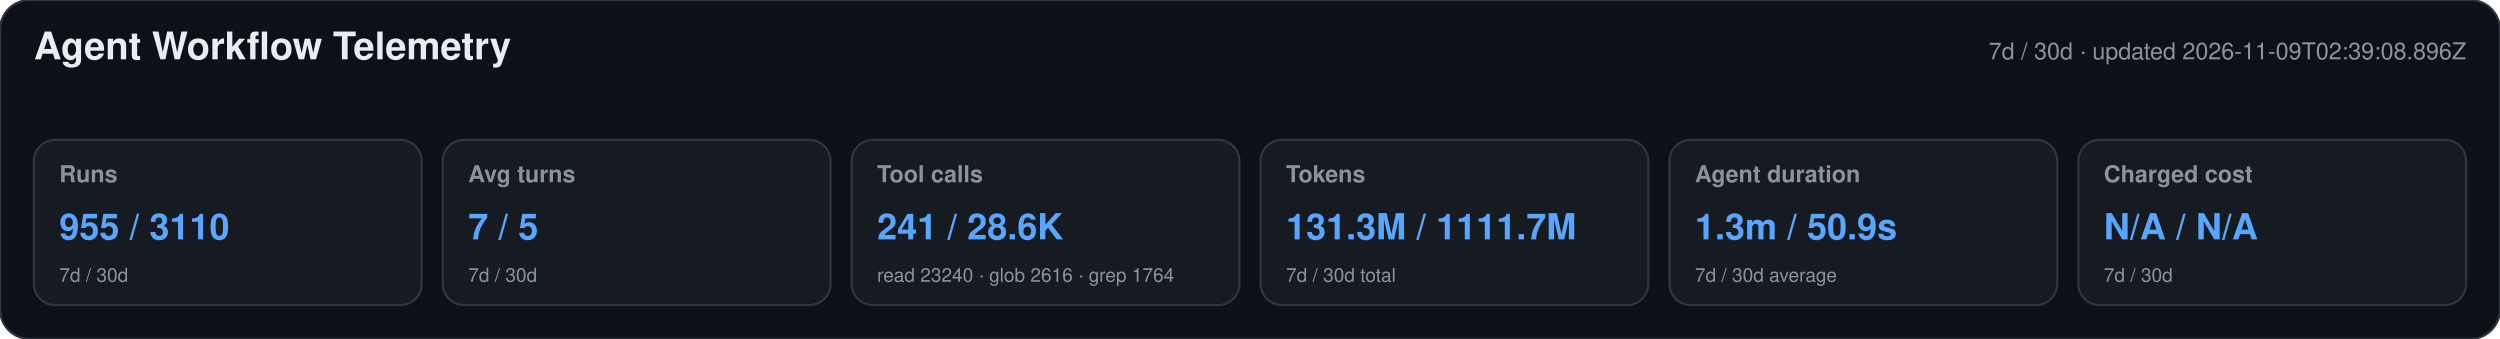
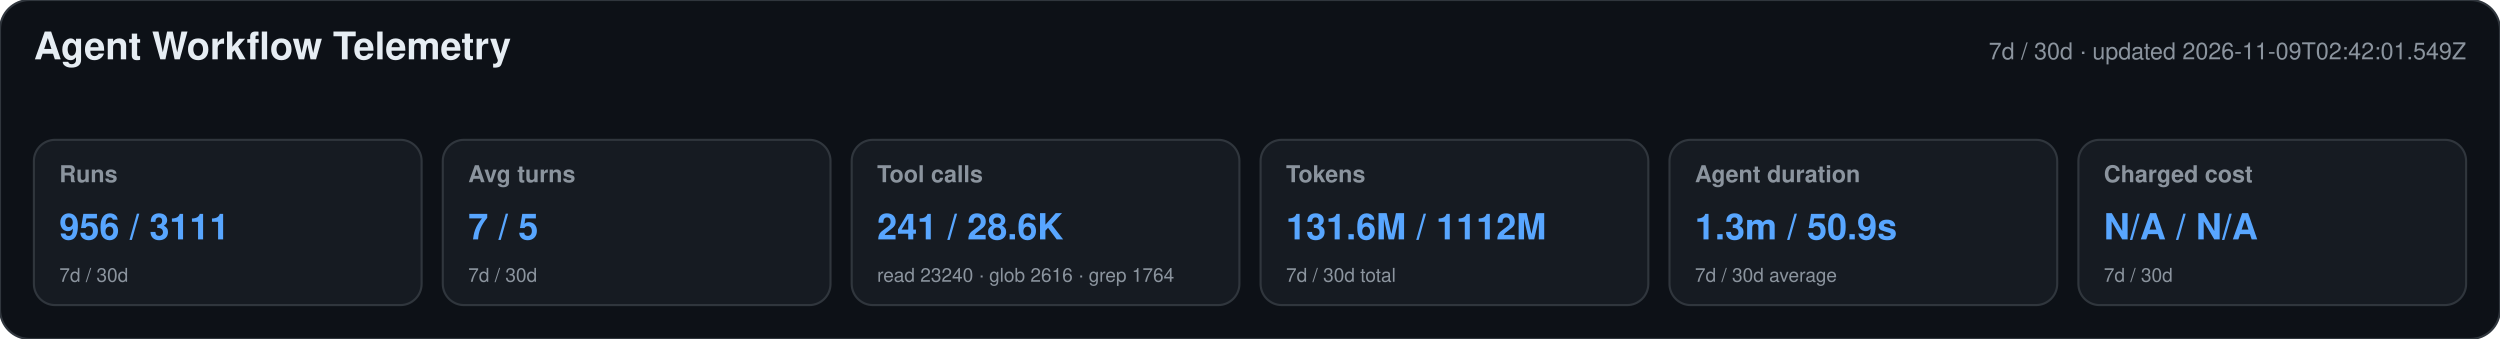
<svg xmlns="http://www.w3.org/2000/svg" width="1180" height="160" viewBox="0 0 1180 160" role="img" aria-labelledby="title desc">
  <style>text{font-family:-apple-system,BlinkMacSystemFont,"Segoe UI",Helvetica,Arial,sans-serif}.heading{font-size:18px;font-weight:650;fill:#e6edf3}.meta,.label,.secondary{fill:#8b949e}.meta,.label{font-size:11px}.label{font-weight:600}.primary{font-size:17px;font-weight:700;fill:#58a6ff}.secondary{font-size:9px}</style>
  <rect width="1180" height="160" rx="14" fill="#0d1117" stroke="#30363d" />
  <text x="16" y="28" class="heading">Agent Workflow Telemetry</text>
-   <text x="1164" y="28" text-anchor="end" class="meta">7d / 30d · updated 2026-11-09T02:39:08.896Z</text>
+   <text x="1164" y="28" text-anchor="end" class="meta">7d / 30d · updated 2026-11-09T02:42:01.549Z</text>
  <g>
    <rect x="16" y="66" width="183" height="78" rx="10" fill="#161b22" stroke="#30363d" />
    <text x="28" y="86" class="label">Runs</text>
-     <text x="28" y="113" class="primary">955 / 3110</text>
+     <text x="28" y="113" class="primary">956 / 3111</text>
    <text x="28" y="133" class="secondary">7d / 30d</text>
  </g>
  <g>
    <rect x="209" y="66" width="183" height="78" rx="10" fill="#161b22" stroke="#30363d" />
    <text x="221" y="86" class="label">Avg turns</text>
    <text x="221" y="113" class="primary">7 / 5</text>
    <text x="221" y="133" class="secondary">7d / 30d</text>
  </g>
  <g>
    <rect x="402" y="66" width="183" height="78" rx="10" fill="#161b22" stroke="#30363d" />
    <text x="414" y="86" class="label">Tool calls</text>
    <text x="414" y="113" class="primary">241 / 28.6K</text>
    <text x="414" y="133" class="secondary">read 23240 · glob 2616 · grep 1764</text>
  </g>
  <g>
    <rect x="595" y="66" width="183" height="78" rx="10" fill="#161b22" stroke="#30363d" />
    <text x="607" y="86" class="label">Tokens</text>
-     <text x="607" y="113" class="primary">131.3M / 1111.7M</text>
+     <text x="607" y="113" class="primary">131.6M / 1112M</text>
    <text x="607" y="133" class="secondary">7d / 30d total</text>
  </g>
  <g>
    <rect x="788" y="66" width="183" height="78" rx="10" fill="#161b22" stroke="#30363d" />
    <text x="800" y="86" class="label">Agent duration</text>
    <text x="800" y="113" class="primary">1.3m / 50.9s</text>
    <text x="800" y="133" class="secondary">7d / 30d average</text>
  </g>
  <g>
    <rect x="981" y="66" width="183" height="78" rx="10" fill="#161b22" stroke="#30363d" />
    <text x="993" y="86" class="label">Charged cost</text>
    <text x="993" y="113" class="primary">N/A / N/A</text>
    <text x="993" y="133" class="secondary">7d / 30d</text>
  </g>
</svg>
